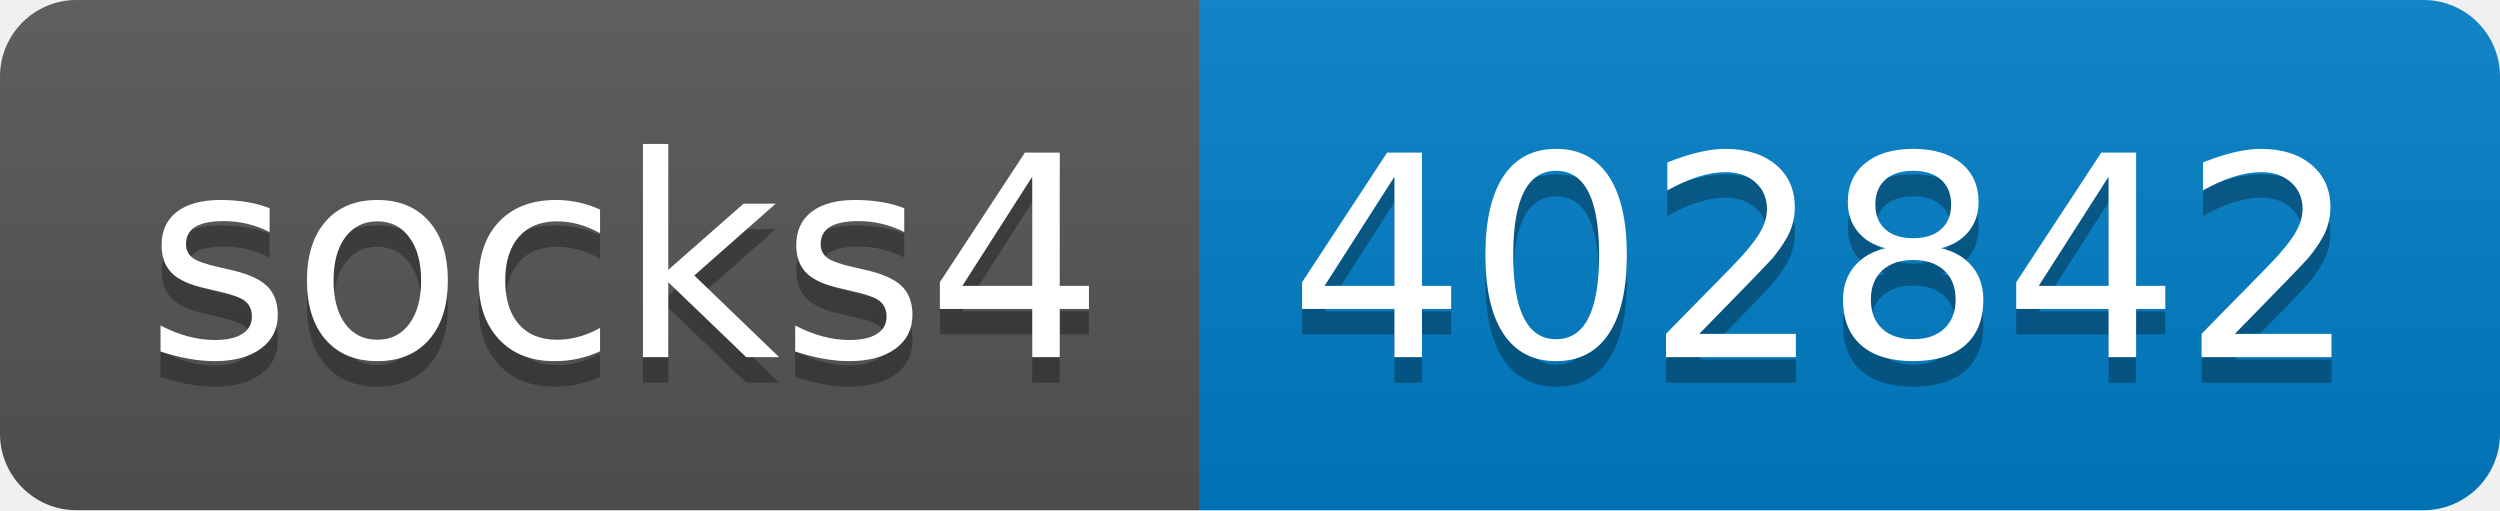
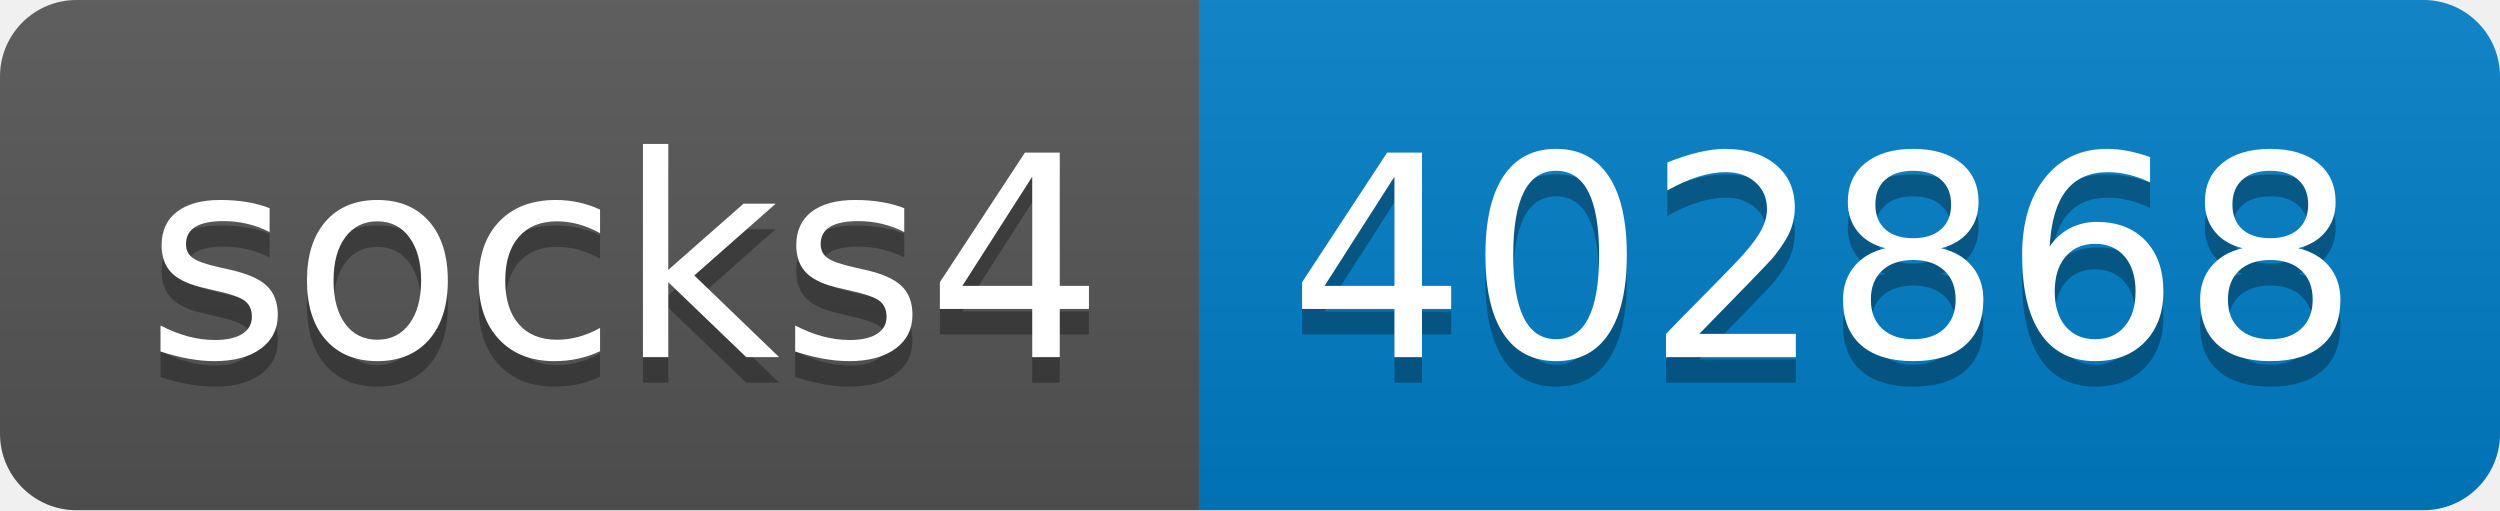
- <svg xmlns="http://www.w3.org/2000/svg" width="98" height="20" role="img" aria-label="socks4: 402842">
+ <svg xmlns="http://www.w3.org/2000/svg" width="98" height="20" role="img" aria-label="socks4: 402868">
  <linearGradient id="s" x2="0" y2="100%">
    <stop offset="0" stop-color="#bbb" stop-opacity=".1" />
    <stop offset="1" stop-opacity=".1" />
  </linearGradient>
  <clipPath id="r">
    <rect width="98" height="20" rx="3" fill="#fff" />
  </clipPath>
  <g clip-path="url(#r)">
    <rect width="47" height="20" fill="#555" />
    <rect x="47" width="51" height="20" fill="#007ec6" />
    <rect width="98" height="20" fill="url(#s)" />
  </g>
  <g fill="#fff" text-anchor="middle" font-family="Verdana,Geneva,DejaVu Sans,sans-serif" text-rendering="geometricPrecision" font-size="110">
    <text aria-hidden="true" x="245" y="150" fill="#010101" fill-opacity=".3" transform="scale(.1)" textLength="370">socks4</text>
    <text x="245" y="140" transform="scale(.1)" fill="#fff" textLength="370">socks4</text>
-     <text aria-hidden="true" x="715" y="150" fill="#010101" fill-opacity=".3" transform="scale(.1)" textLength="410">402842</text>
-     <text x="715" y="140" transform="scale(.1)" fill="#fff" textLength="410">402842</text>
+     <text aria-hidden="true" x="715" y="150" fill="#010101" fill-opacity=".3" transform="scale(.1)" textLength="410">402868</text>
+     <text x="715" y="140" transform="scale(.1)" fill="#fff" textLength="410">402868</text>
  </g>
</svg>
